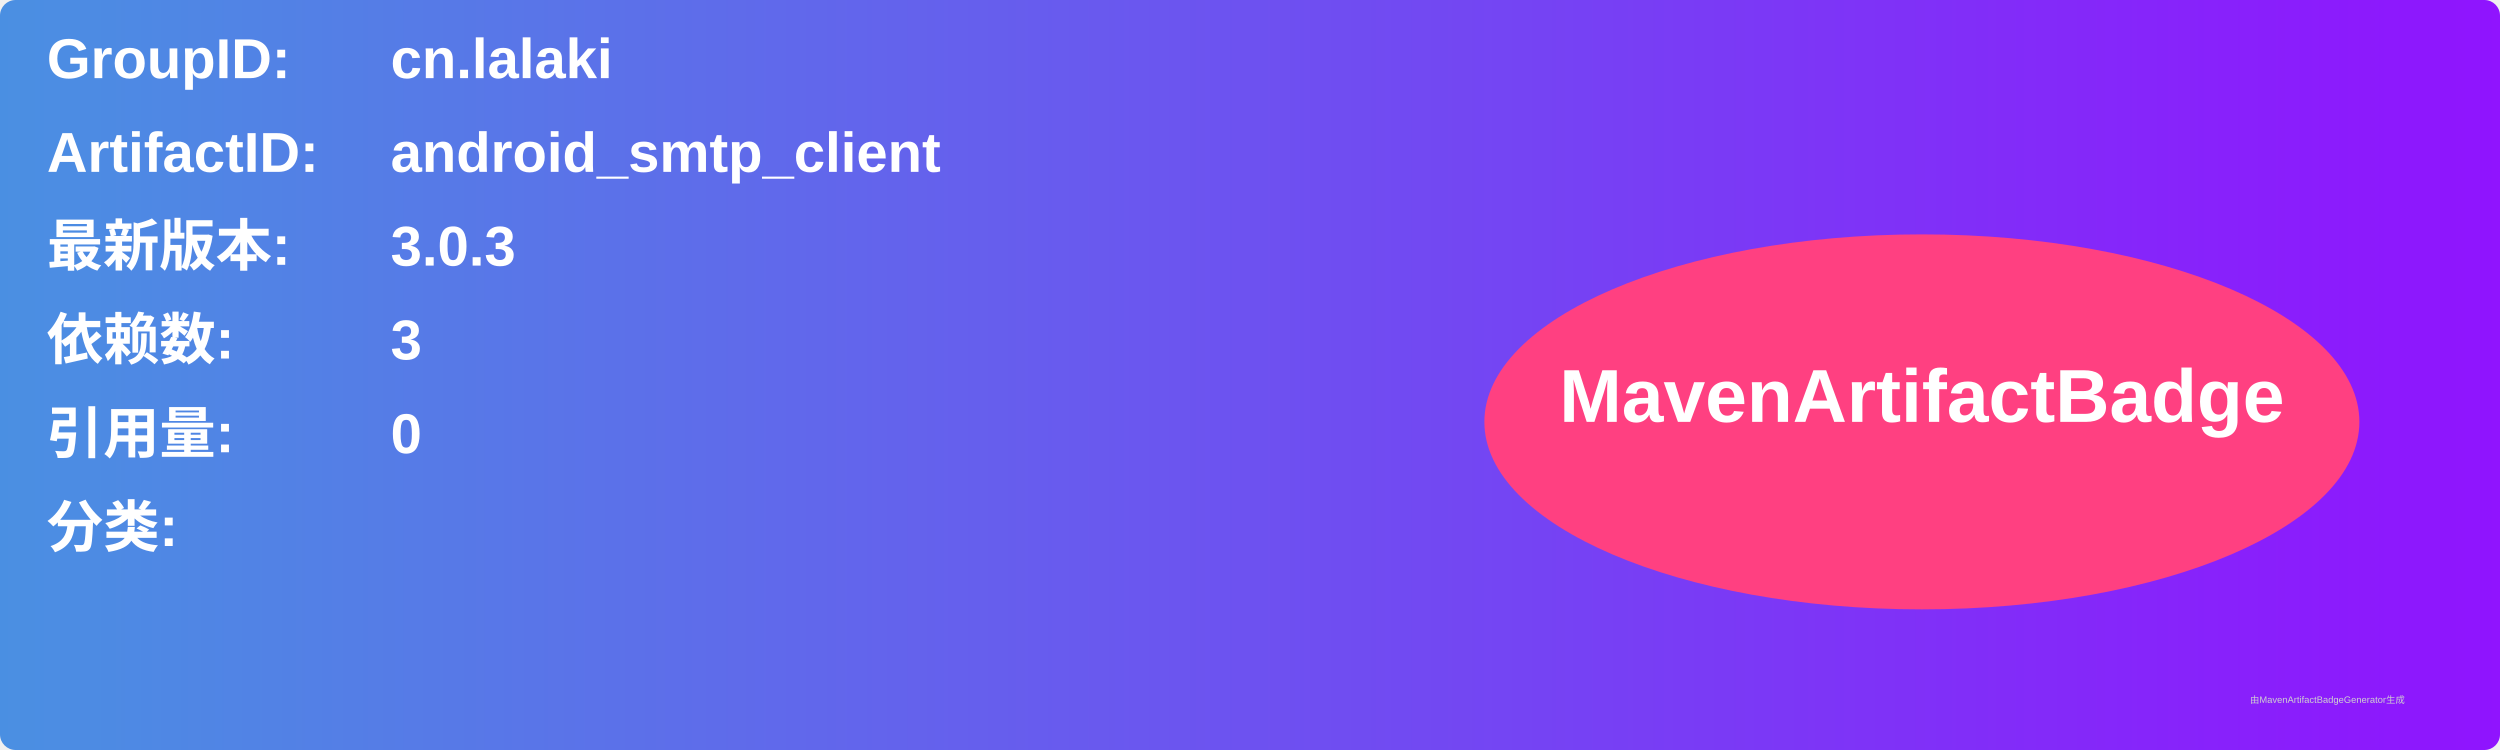
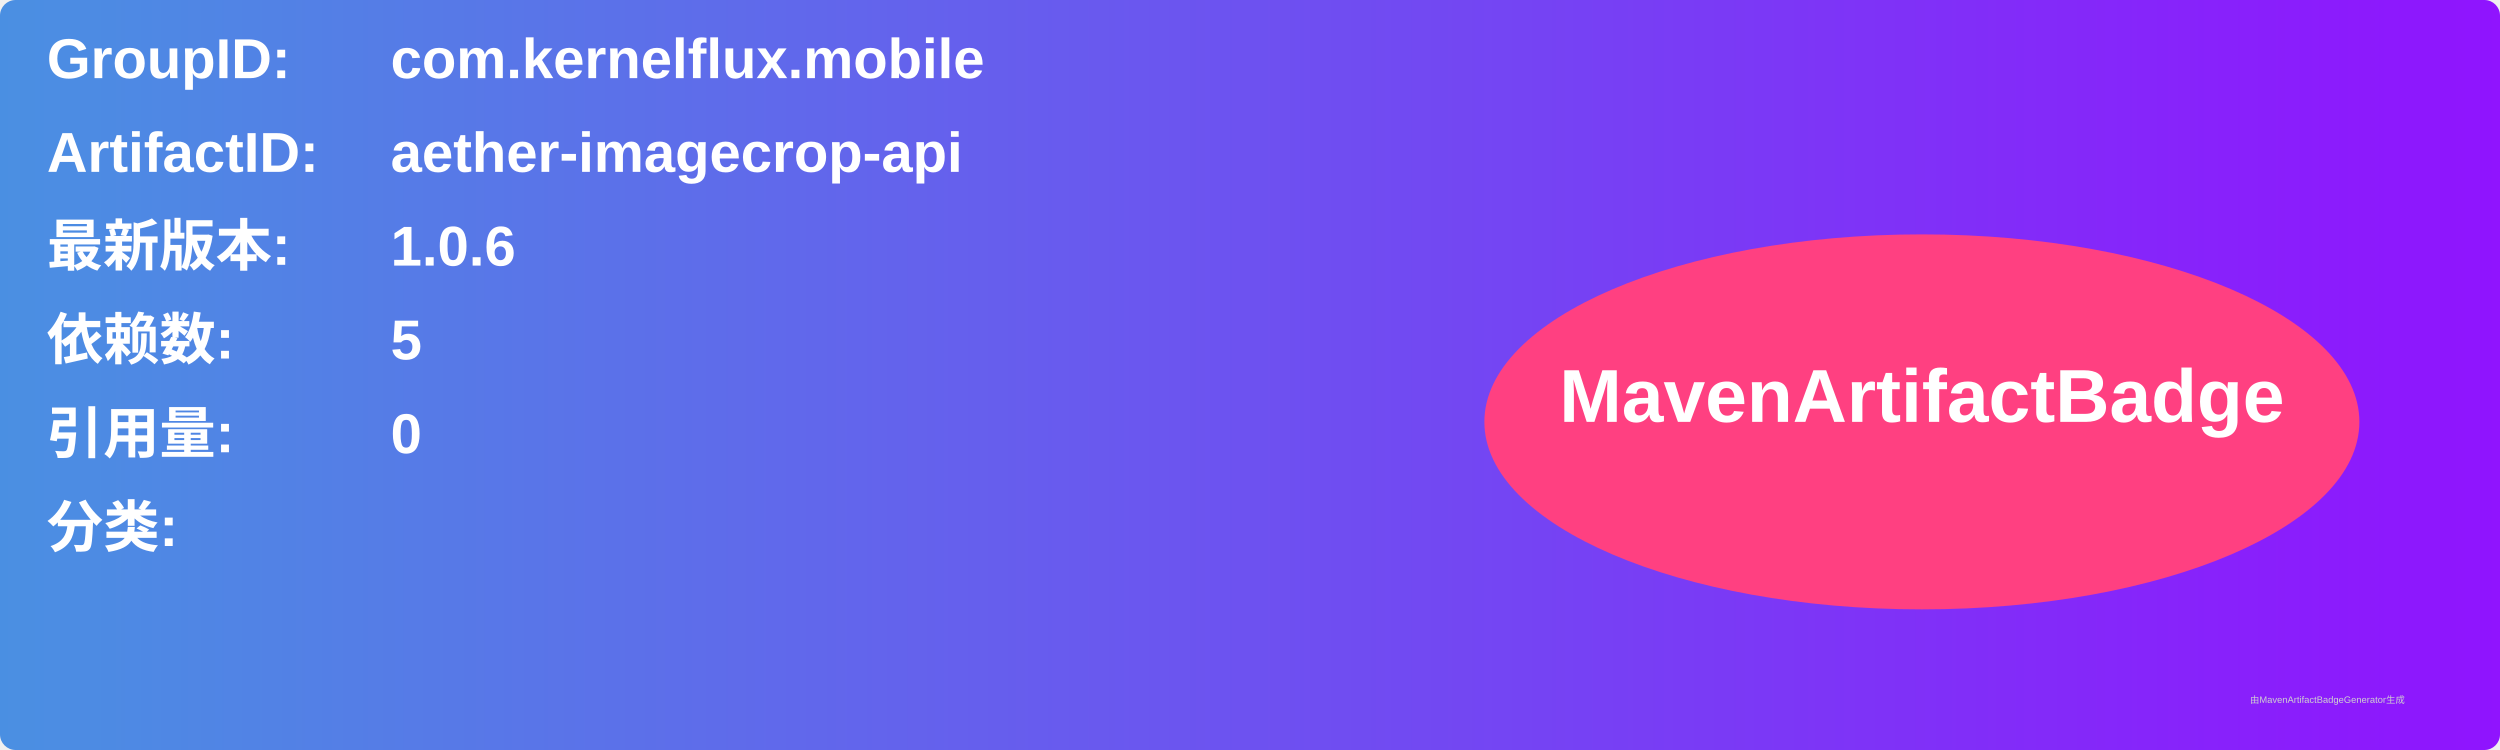
<svg xmlns="http://www.w3.org/2000/svg" width="800" height="240" viewBox="0 0 800 240">
  <linearGradient id="grad" x1="0%" y1="0%" x2="100%" y2="0%">
    <stop offset="0%" stop-color="#4a90e2" />
    <stop offset="100%" stop-color="#9013fe" />
  </linearGradient>
  <rect width="100%" height="100%" rx="5" ry="5" fill="url(#grad)" />
  <g transform="translate(15, 15)">
    <text x="0" y="10" font-family="Arial" font-size="18" fill="white" font-weight="bold" width="260">GroupID:</text>
-     <text x="110" y="10" font-family="Arial" font-size="18" fill="white" font-weight="bold" width="460">cn.lalaki</text>
+     <text x="110" y="10" font-family="Arial" font-size="18" fill="white" font-weight="bold" width="460">com.kernelflux.mobile</text>
    <text x="0" y="40" font-family="Arial" font-size="18" fill="white" font-weight="bold" width="260">ArtifactID:</text>
-     <text x="110" y="40" font-family="Arial" font-size="18" fill="white" font-weight="bold" width="460">android_smtp_client</text>
+     <text x="110" y="40" font-family="Arial" font-size="18" fill="white" font-weight="bold" width="460">aether-imagecrop-api</text>
    <text x="0" y="70" font-family="Arial" font-size="18" fill="white" font-weight="bold">最新版本:</text>
    <text x="110" y="70" font-family="Arial" font-size="18" fill="white" font-weight="bold">
-       <tspan font-weight="bold">3.0.3</tspan>
+       <tspan font-weight="bold">1.0.6</tspan>
    </text>
    <text x="0" y="100" font-family="Arial" font-size="18" fill="white" font-weight="bold">依赖数: </text>
    <text x="110" y="100" font-family="Arial" font-size="18" fill="white">
-       <tspan font-weight="bold">3</tspan>
+       <tspan font-weight="bold">5</tspan>
    </text>
    <text x="0" y="130" font-family="Arial" font-size="18" fill="white" font-weight="bold">引用量: </text>
    <text x="110" y="130" font-family="Arial" font-size="18" fill="white">
      <tspan font-weight="bold">0</tspan>
    </text>
    <text x="0" y="160" font-family="Arial" font-size="18" fill="white" font-weight="bold">分类:</text>
    <text x="10" y="190" font-family="Arial" font-size="10" fill="white">
      <tspan font-weight="bold" />
    </text>
    <ellipse cx="600" cy="120" rx="140" ry="60" fill="#ff4081" />
    <text x="600" y="120" text-anchor="middle" font-family="Arial" font-size="24" fill="white" font-weight="bold">MavenArtifactBadge</text>
  </g>
  <text x="720" y="225" font-family="Arial" font-size="3" fill="#d0d0d0">由MavenArtifactBadgeGenerator生成</text>
</svg>
